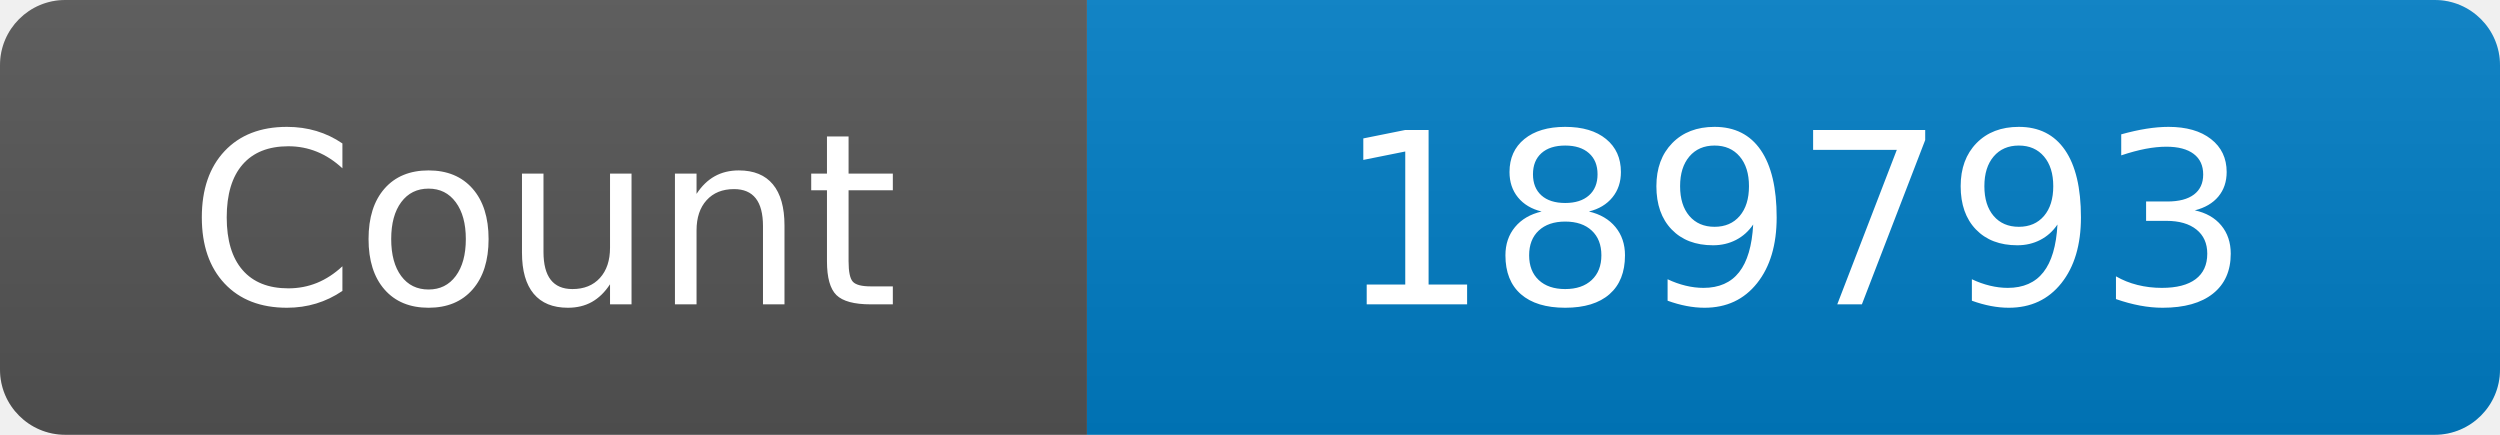
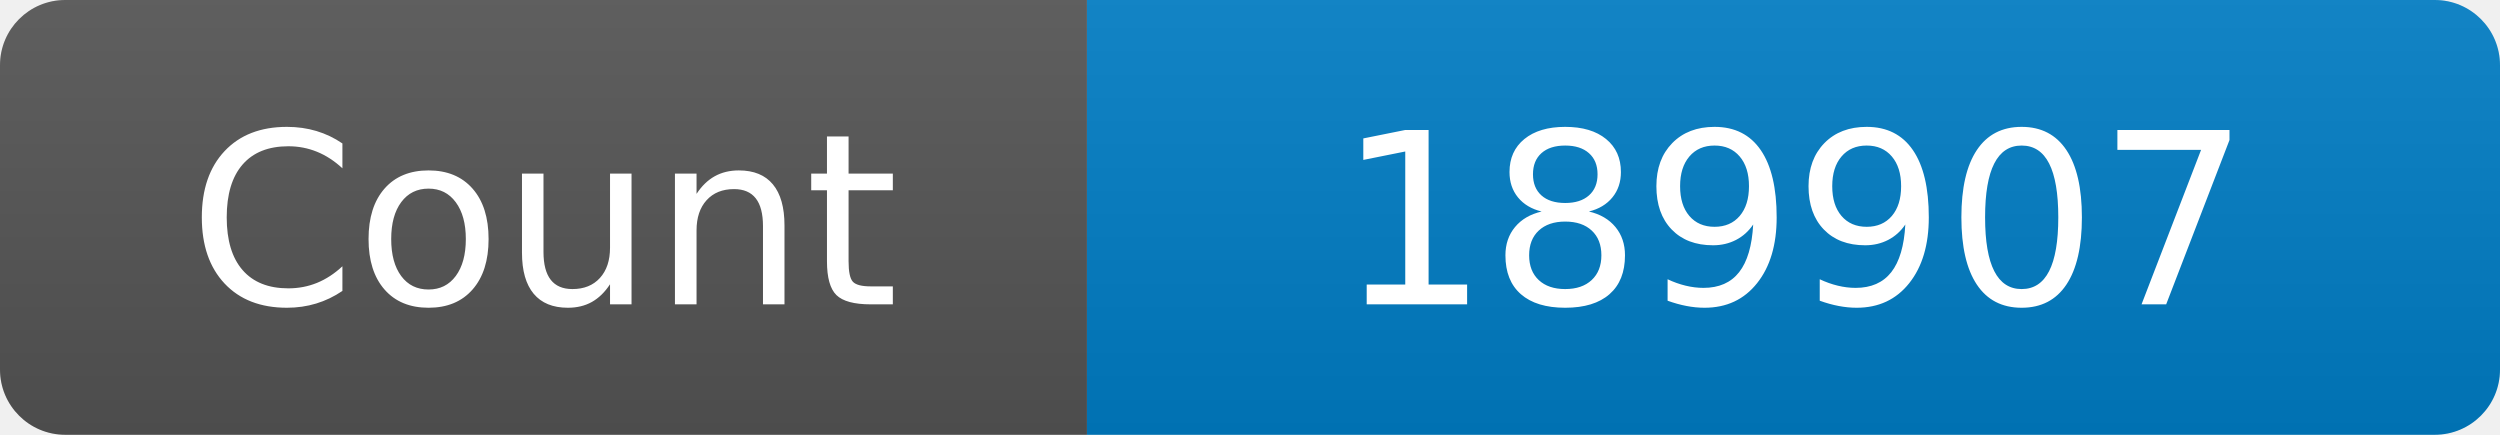
<svg xmlns="http://www.w3.org/2000/svg" width="115" height="20" role="img" aria-label="Maintained?: yes">
  <linearGradient id="s" x2="0" y2="100%">
    <stop offset="0" stop-color="#bbb" stop-opacity=".1" />
    <stop offset="1" stop-opacity=".1" />
  </linearGradient>
  <clipPath id="r">
    <rect width="115" height="20" rx="3" fill="#fff" />
  </clipPath>
  <g clip-path="url(#r)">
    <rect width="50" height="20" fill="#555" />
    <rect x="50" width="160" height="20" fill="#007ec6" />
    <rect width="115" height="20" fill="url(#s)" />
  </g>
  <g fill="#fff" text-anchor="middle" font-family="Verdana,Geneva,DejaVu Sans,sans-serif" font-size="110">
    <text x="250" y="140" transform="scale(.1)" fill="#fff">Count</text>
-     <text x="825" y="140" transform="scale(.1)" fill="#fff">189793</text>
+     <text x="825" y="140" transform="scale(.1)" fill="#fff">189907</text>
  </g>
</svg>
